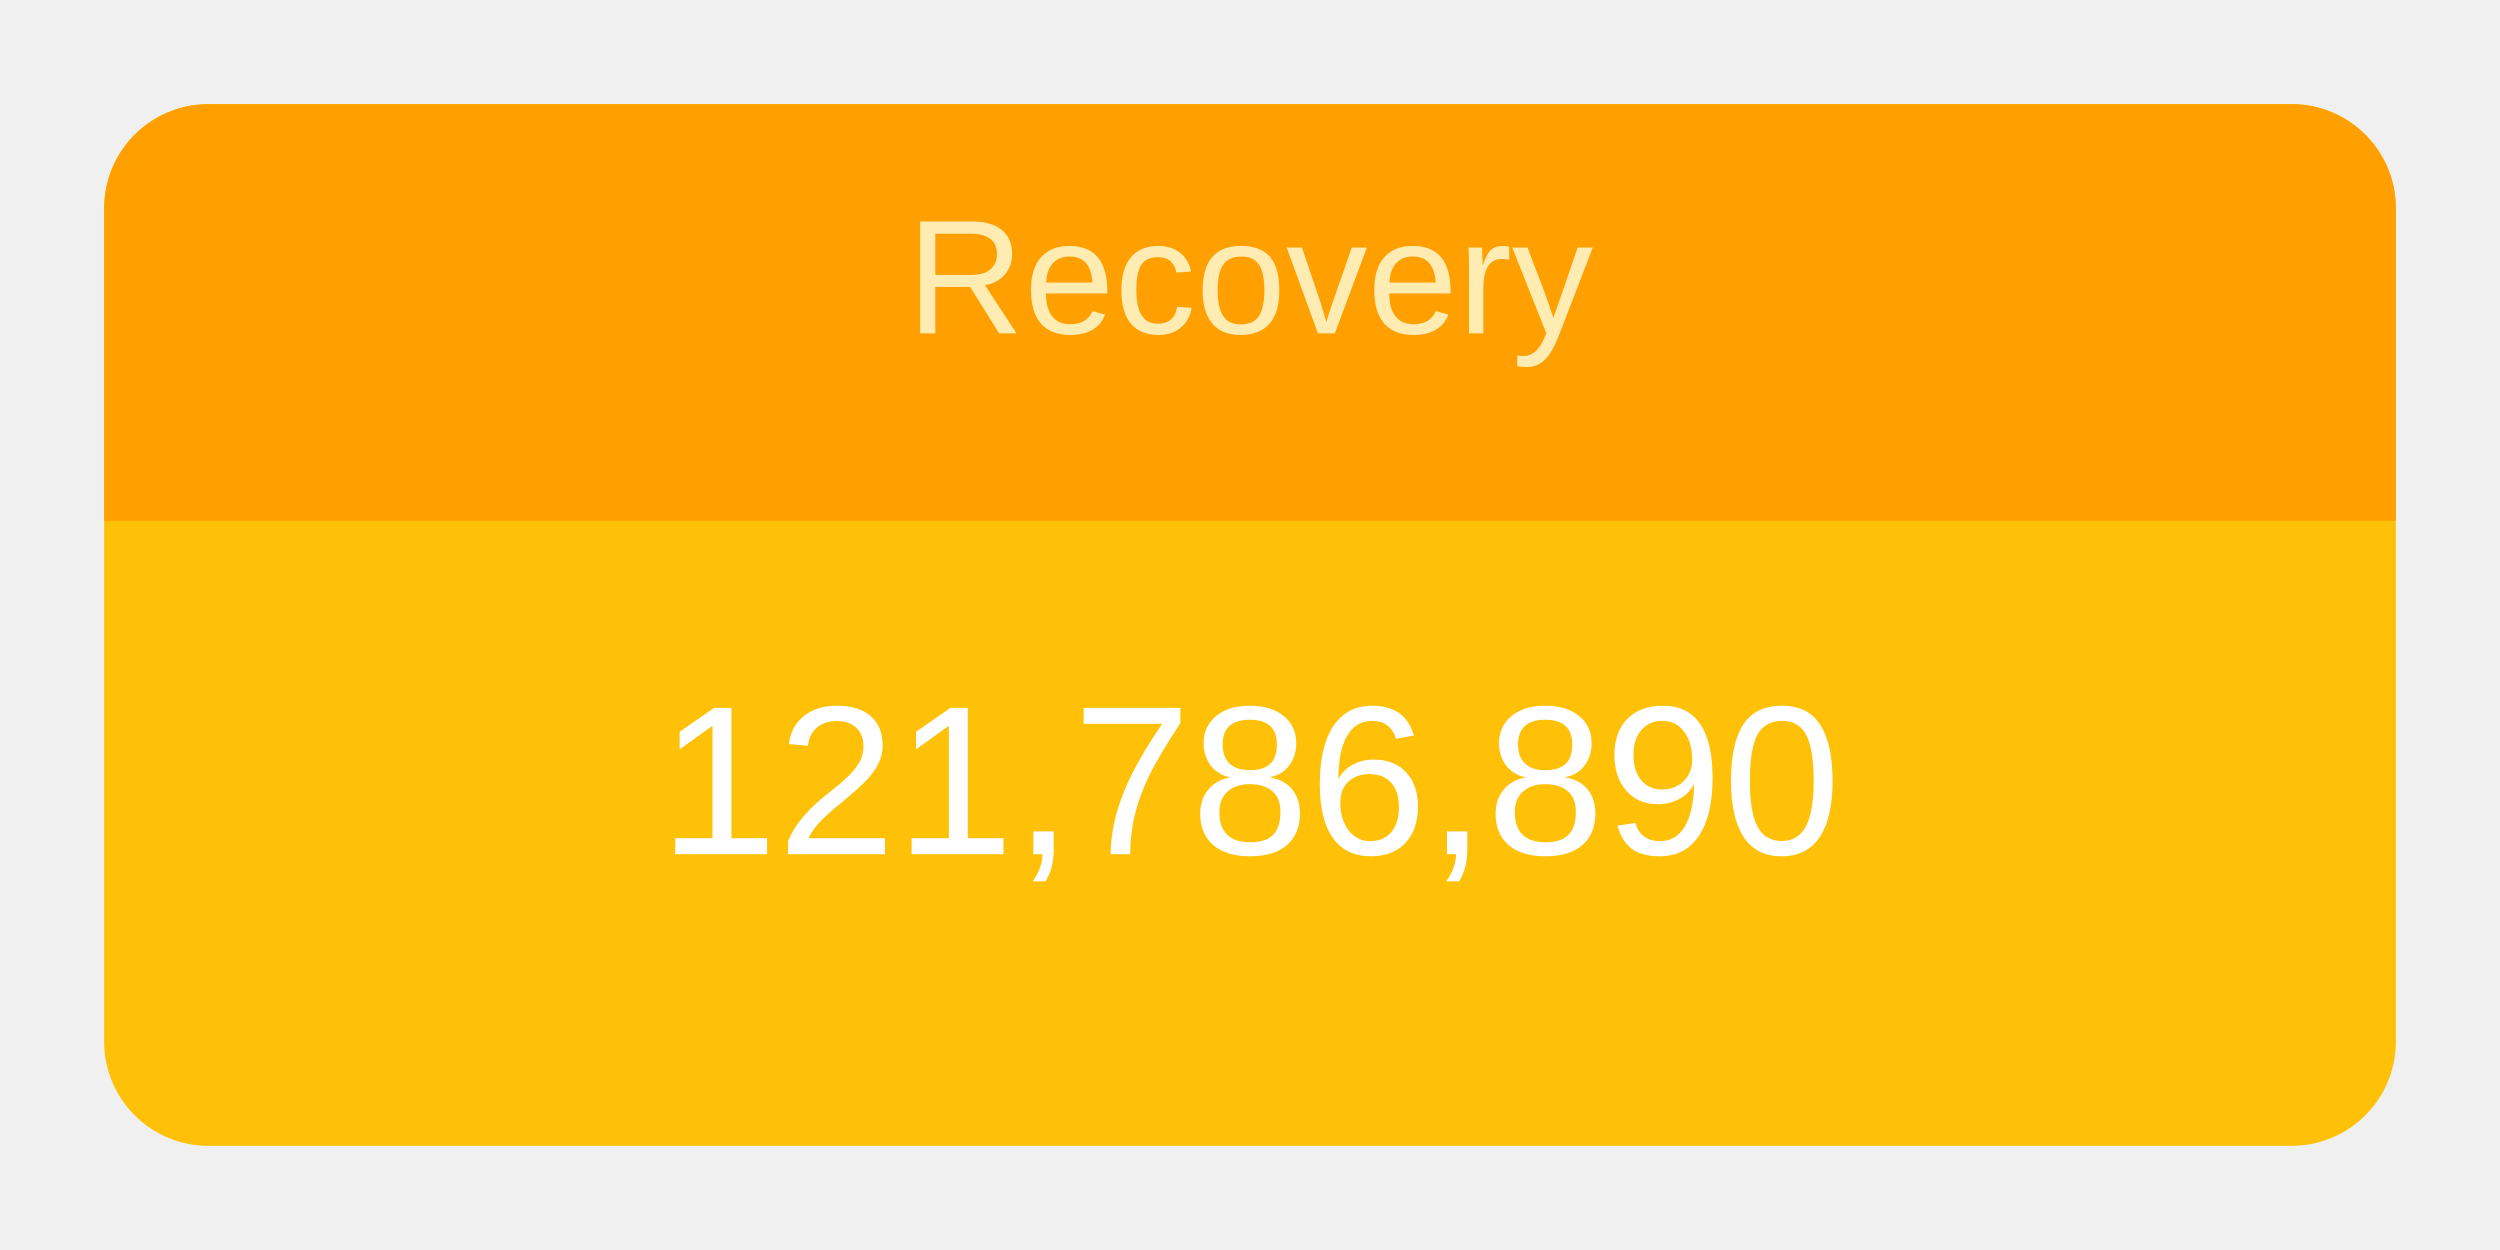
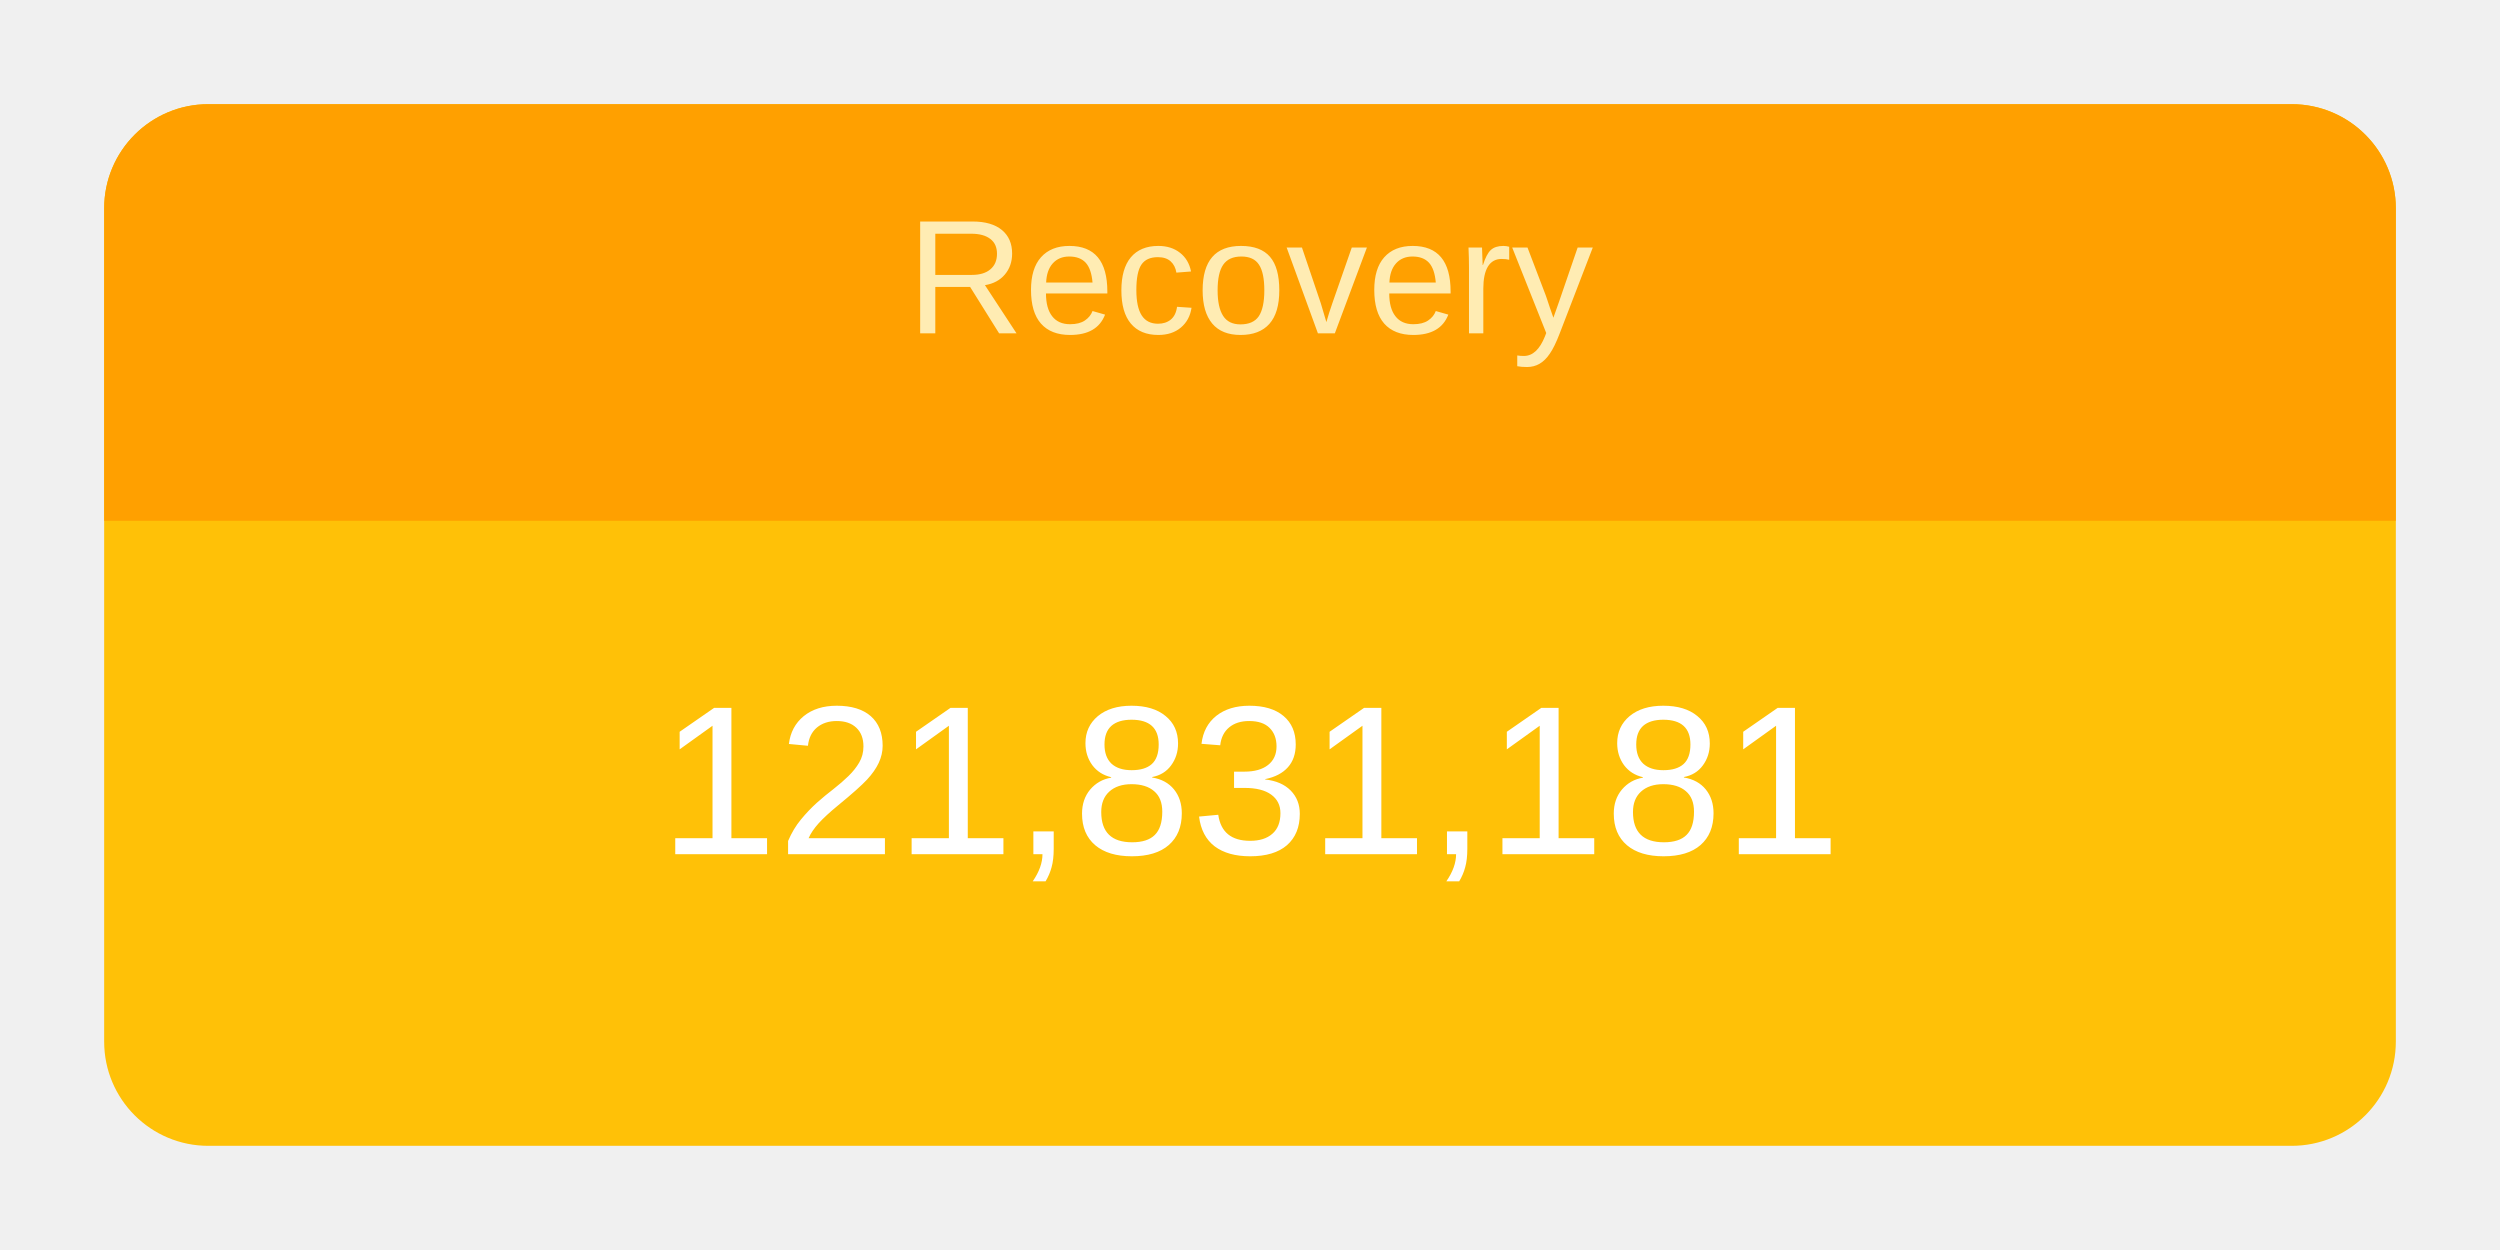
<svg xmlns="http://www.w3.org/2000/svg" height="120" viewBox="" width="240">
  <g transform="translate(10,10)">
    <rect rx="10" ry="10" width="220" height="100" style="fill: #ffc107; stroke-width: 5;" />
    <svg width="220" height="100">
      <text x="50%" y="72%" alignment-baseline="middle" text-anchor="middle" fill="white" font-size="1.7em" font-family="Arial, Helvetica, sans-serif">
-         121,786,890
+         121,831,181
      </text>
    </svg>
    <path fill="#FFA000" d=" M 210 0              a 10 10 0 0 1 10 10              v 30             h-220             v-30             a 10 10 0 0 1 10 -10" />
    <svg width="220" height="40">
      <text x="50%" y="55%" alignment-baseline="middle" text-anchor="middle" fill="#FFECB3" font-size="1.3em" font-family="Arial, Helvetica, sans-serif">
        Recovery
      </text>
    </svg>
  </g>
</svg>
